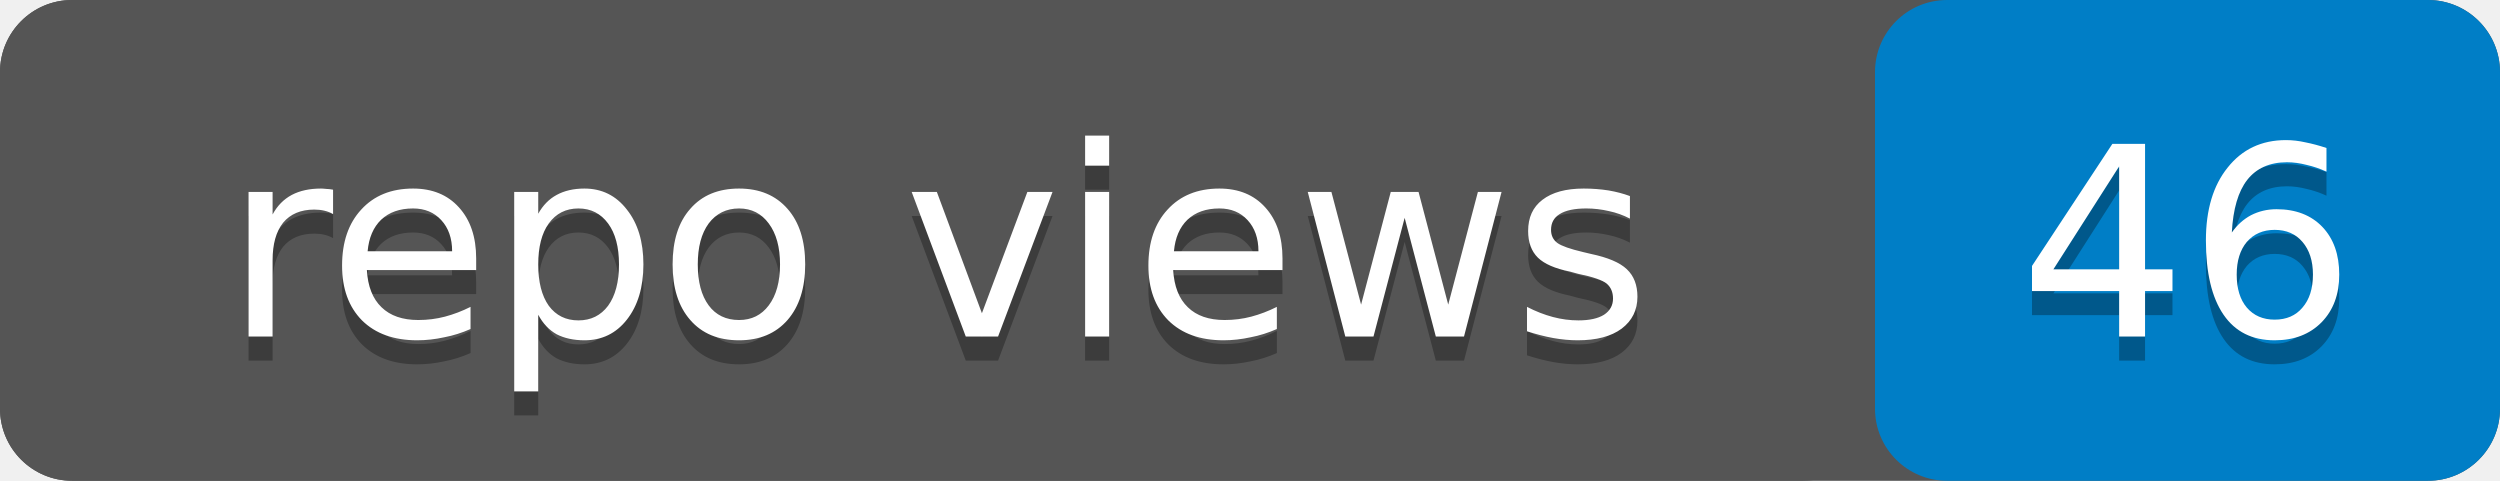
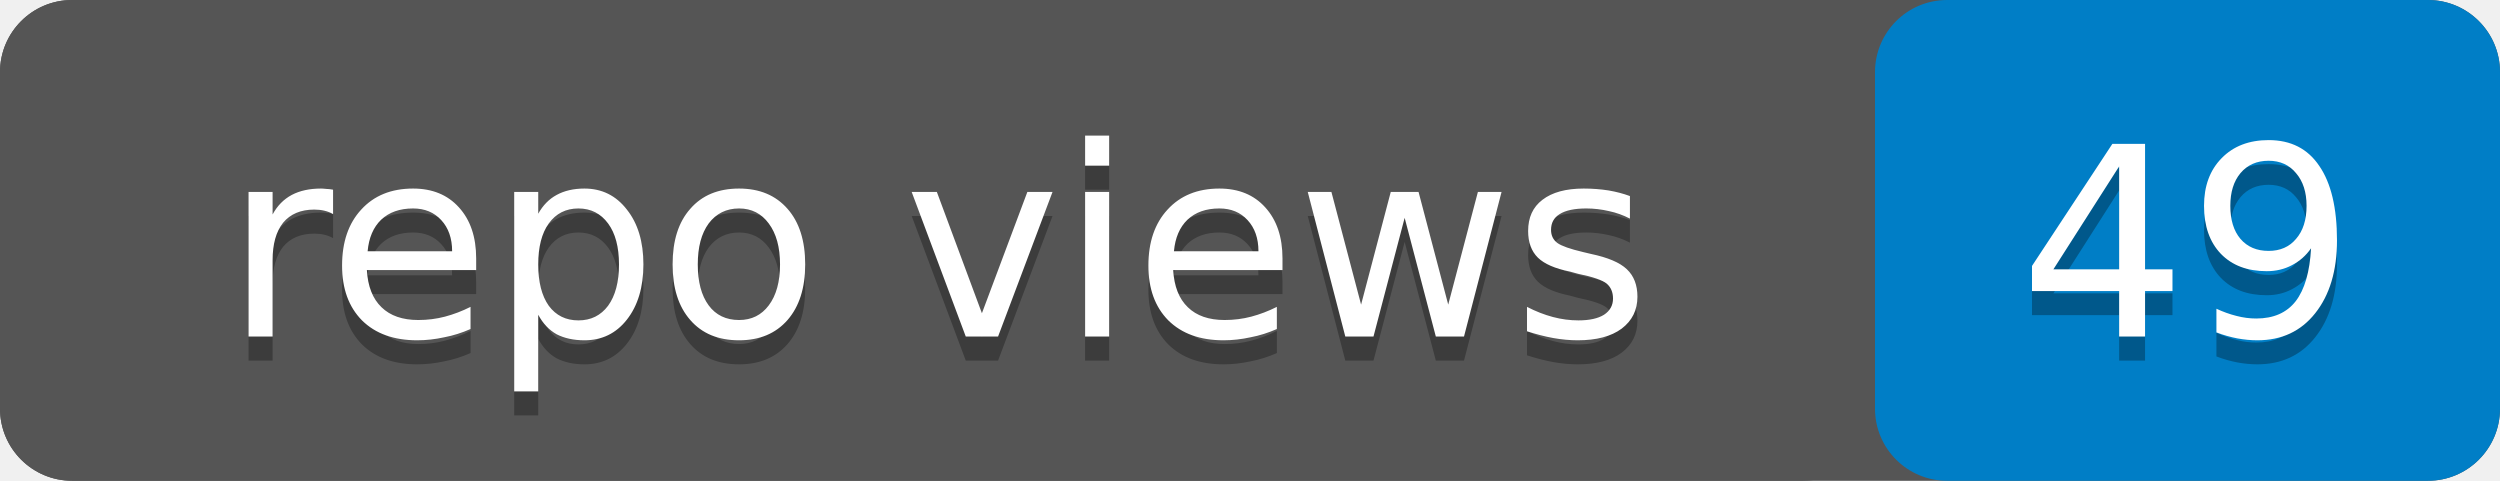
- <svg xmlns="http://www.w3.org/2000/svg" width="104" height="20" role="img" aria-label="repo views: 46">
+ <svg xmlns="http://www.w3.org/2000/svg" width="104" height="20" role="img" aria-label="repo views: 49">
  <rect width="104" height="20" rx="3" fill="#555" />
  <rect x="78" width="26" height="20" rx="3" fill="#007ec6" />
  <rect width="78" height="20" rx="3" fill="#555" />
  <g fill="#fff" text-anchor="middle" font-family="Verdana,Geneva,DejaVu Sans,sans-serif" font-size="11">
    <text x="39" y="15" fill="#010101" fill-opacity=".3">repo views</text>
    <text x="39" y="14">repo views</text>
-     <text x="91" y="15" fill="#010101" fill-opacity=".3">46</text>
-     <text x="91" y="14">46</text>
+     <text x="91" y="15" fill="#010101" fill-opacity=".3">49</text>
+     <text x="91" y="14">49</text>
  </g>
</svg>
